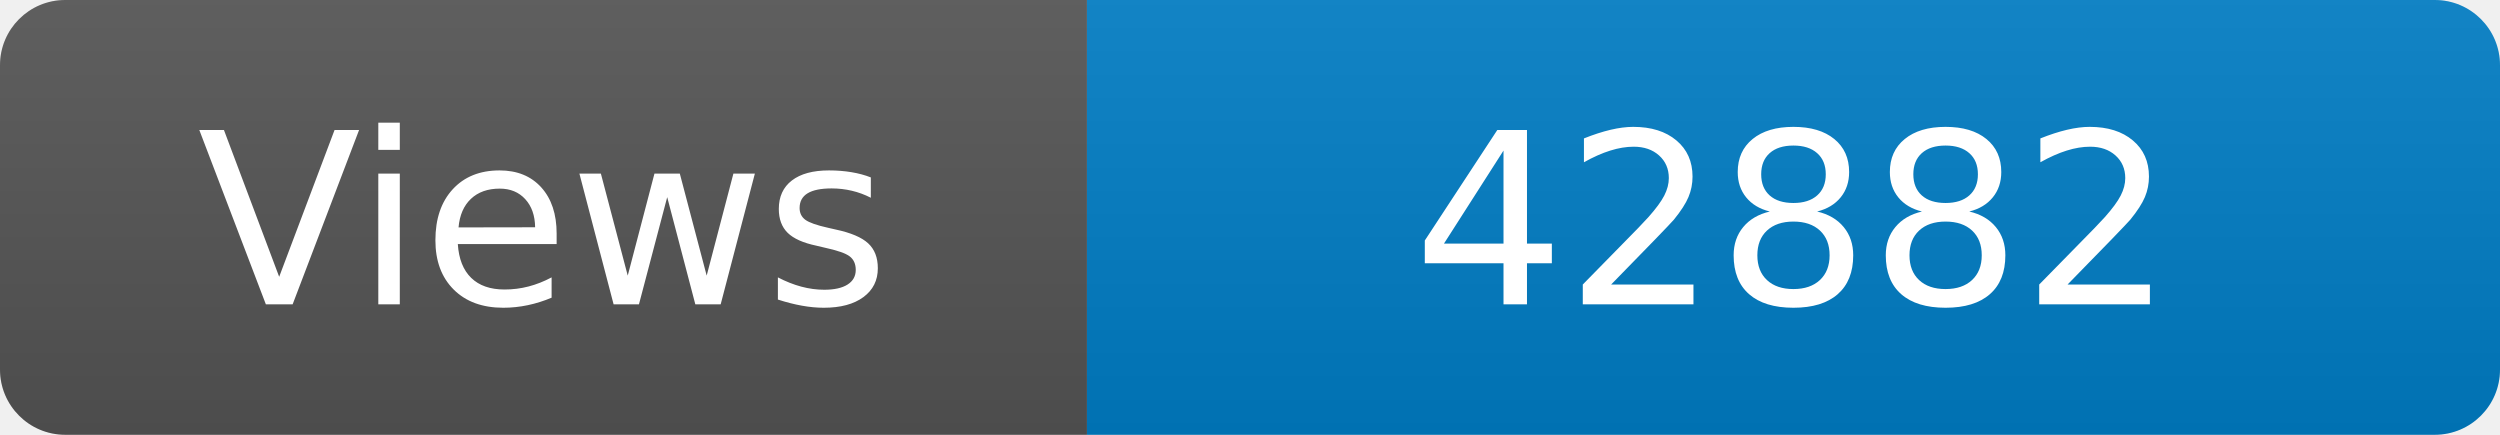
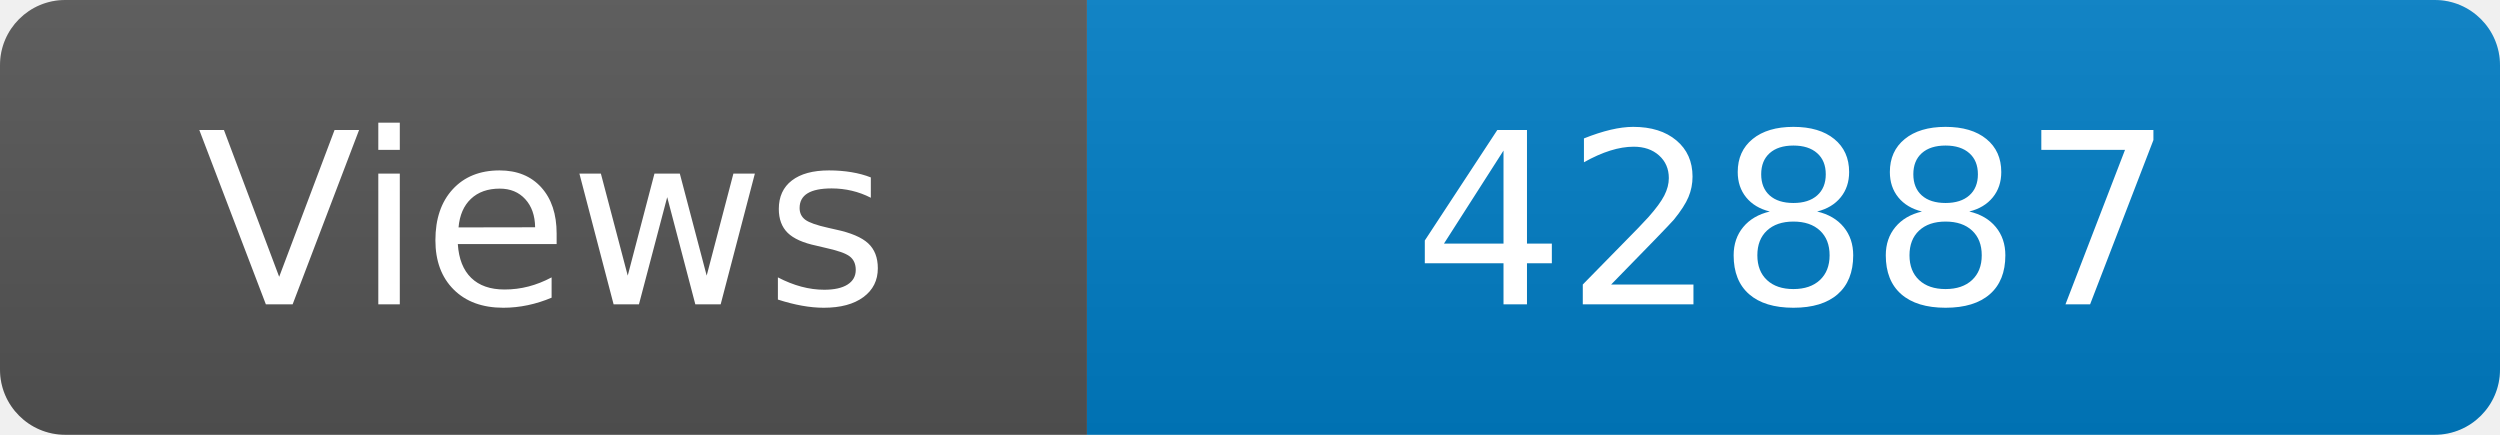
<svg xmlns="http://www.w3.org/2000/svg" width="115" height="20" role="img" aria-label="Maintained?: yes">
  <linearGradient id="s" x2="0" y2="100%">
    <stop offset="0" stop-color="#bbb" stop-opacity=".1" />
    <stop offset="1" stop-opacity=".1" />
  </linearGradient>
  <clipPath id="r">
    <rect width="115" height="20" rx="3" fill="#fff" />
  </clipPath>
  <g clip-path="url(#r)">
    <rect width="50" height="20" fill="#555" />
    <rect x="50" width="160" height="20" fill="#007ec6" />
    <rect width="115" height="20" fill="url(#s)" />
  </g>
  <g fill="#fff" text-anchor="middle" font-family="Verdana,Geneva,DejaVu Sans,sans-serif" font-size="110">
    <text x="250" y="140" transform="scale(.1)" fill="#fff">Views</text>
-     <text x="825" y="140" transform="scale(.1)" fill="#fff">42882</text>
+     <text x="825" y="140" transform="scale(.1)" fill="#fff">42887</text>
  </g>
</svg>
